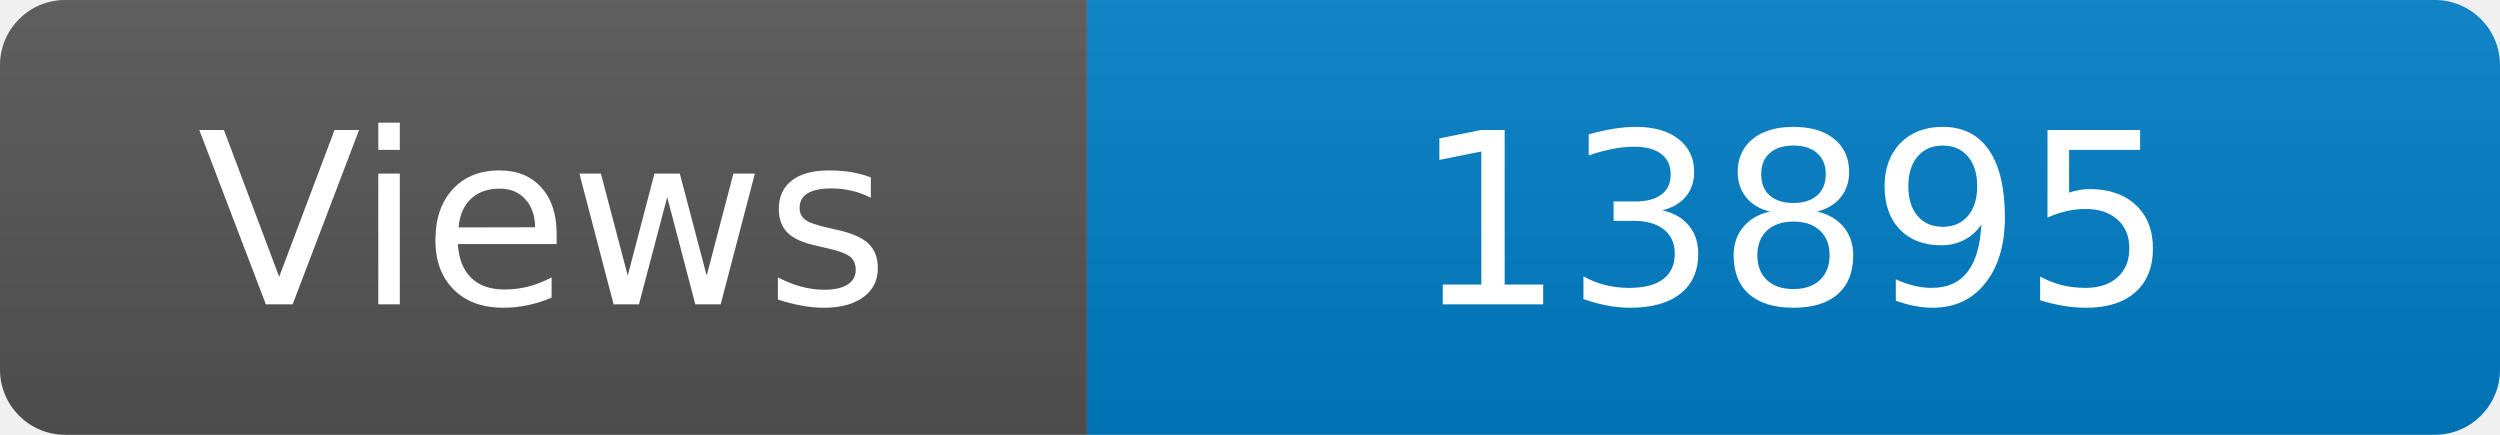
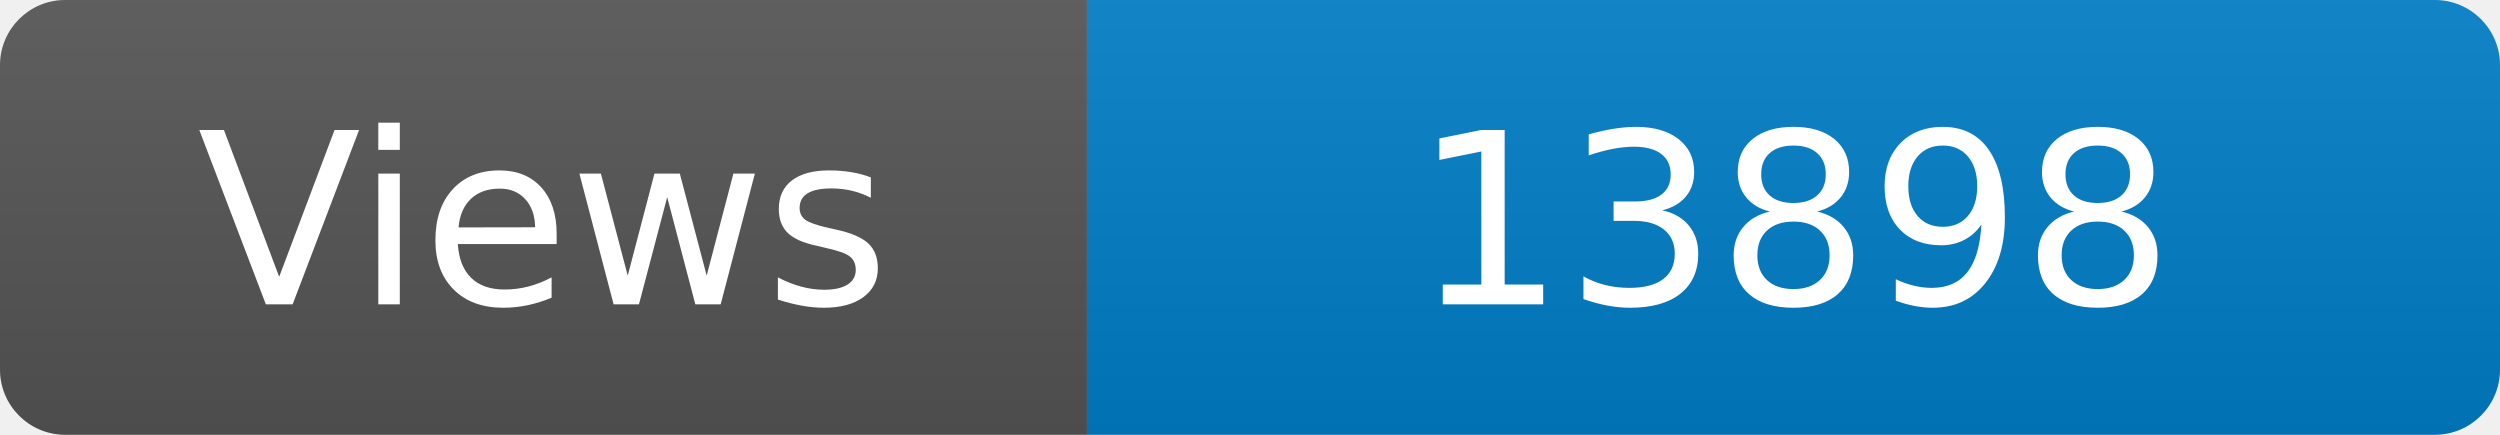
<svg xmlns="http://www.w3.org/2000/svg" width="115" height="20" role="img" aria-label="Maintained?: yes">
  <linearGradient id="s" x2="0" y2="100%">
    <stop offset="0" stop-color="#bbb" stop-opacity=".1" />
    <stop offset="1" stop-opacity=".1" />
  </linearGradient>
  <clipPath id="r">
    <rect width="115" height="20" rx="3" fill="#fff" />
  </clipPath>
  <g clip-path="url(#r)">
    <rect width="50" height="20" fill="#555" />
    <rect x="50" width="160" height="20" fill="#007ec6" />
    <rect width="115" height="20" fill="url(#s)" />
  </g>
  <g fill="#fff" text-anchor="middle" font-family="Verdana,Geneva,DejaVu Sans,sans-serif" font-size="110">
    <text x="250" y="140" transform="scale(.1)" fill="#fff">Views</text>
-     <text x="825" y="140" transform="scale(.1)" fill="#fff">13895</text>
+     <text x="825" y="140" transform="scale(.1)" fill="#fff">13898</text>
  </g>
</svg>
